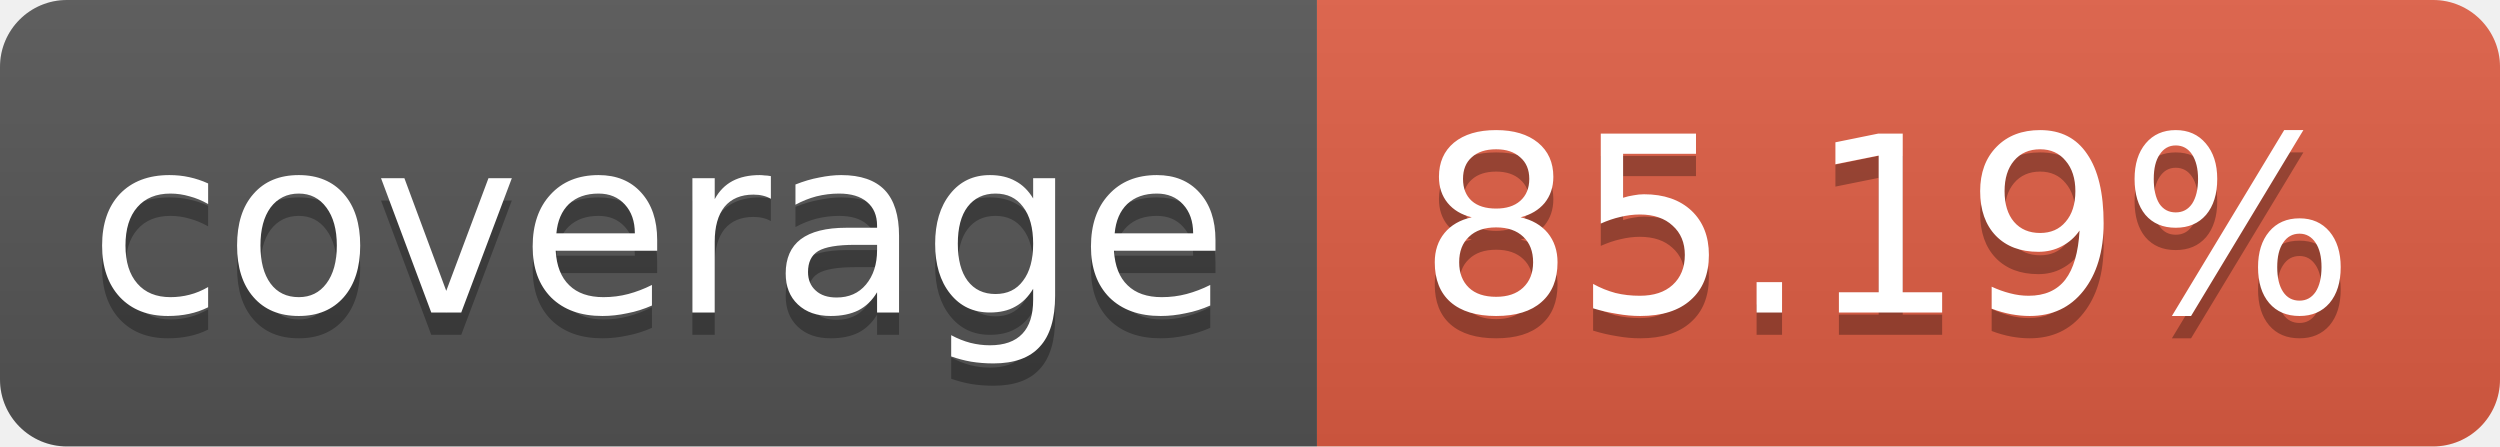
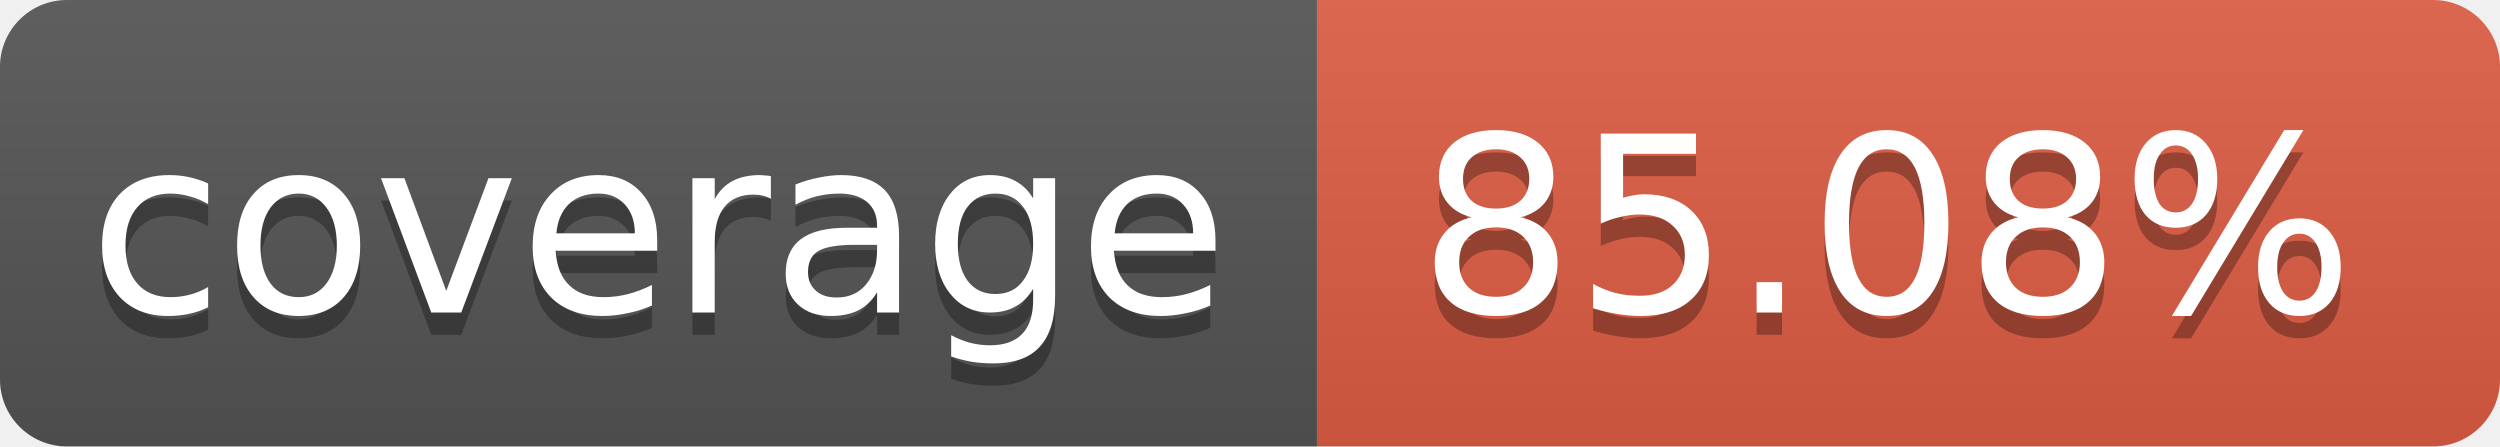
<svg xmlns="http://www.w3.org/2000/svg" width="112" height="20">
  <linearGradient id="b" x2="0" y2="100%">
    <stop offset="0" stop-color="#bbb" stop-opacity=".1" />
    <stop offset="1" stop-opacity=".1" />
  </linearGradient>
  <clipPath id="a">
    <rect width="112" height="20" rx="3" fill="#fff" />
  </clipPath>
  <g clip-path="url(#a)">
    <path fill="#555" d="M0 0h59v20H0z" />
    <path fill="#e05d44" d="M59 0h53v20H59z" />
    <path fill="url(#b)" d="M0 0h112v20H0z" />
  </g>
  <g fill="#fff" text-anchor="middle" font-family="DejaVu Sans,Verdana,Geneva,sans-serif" font-size="11">
    <text x="29.5" y="15" fill="#010101" fill-opacity=".3">coverage</text>
    <text x="29.5" y="14">coverage</text>
-     <text x="84.5" y="15" fill="#010101" fill-opacity=".3">85.19%</text>
-     <text x="84.5" y="14">85.19%</text>
+     <text x="84.5" y="15" fill="#010101" fill-opacity=".3">85.08%</text>
+     <text x="84.5" y="14">85.08%</text>
  </g>
</svg>
